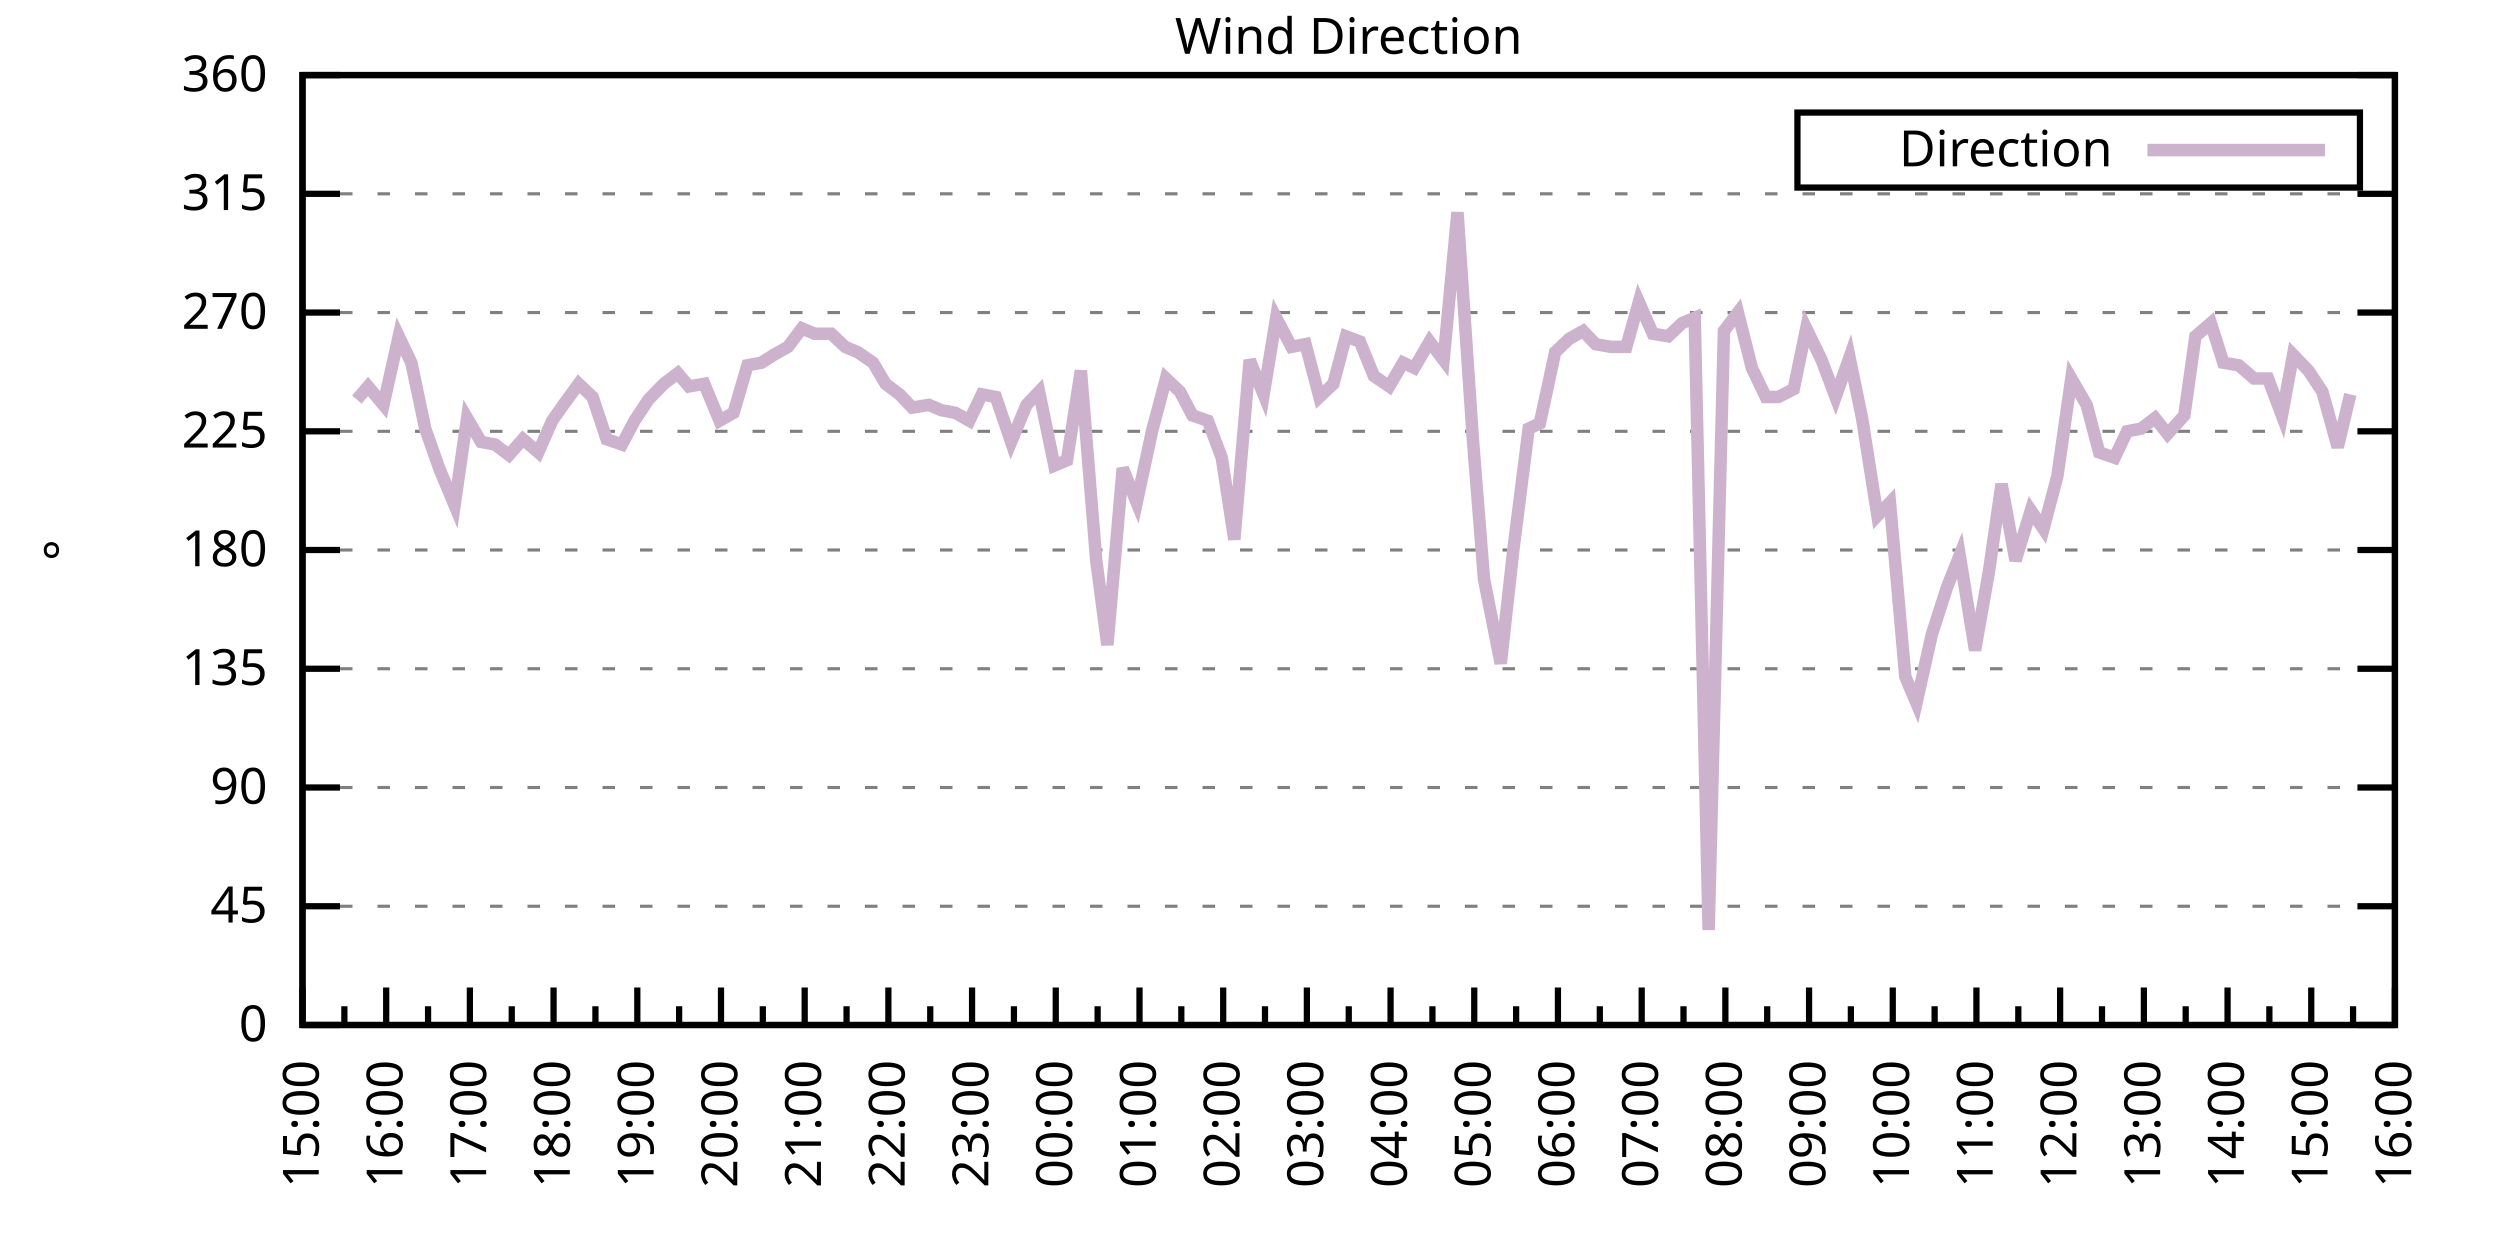
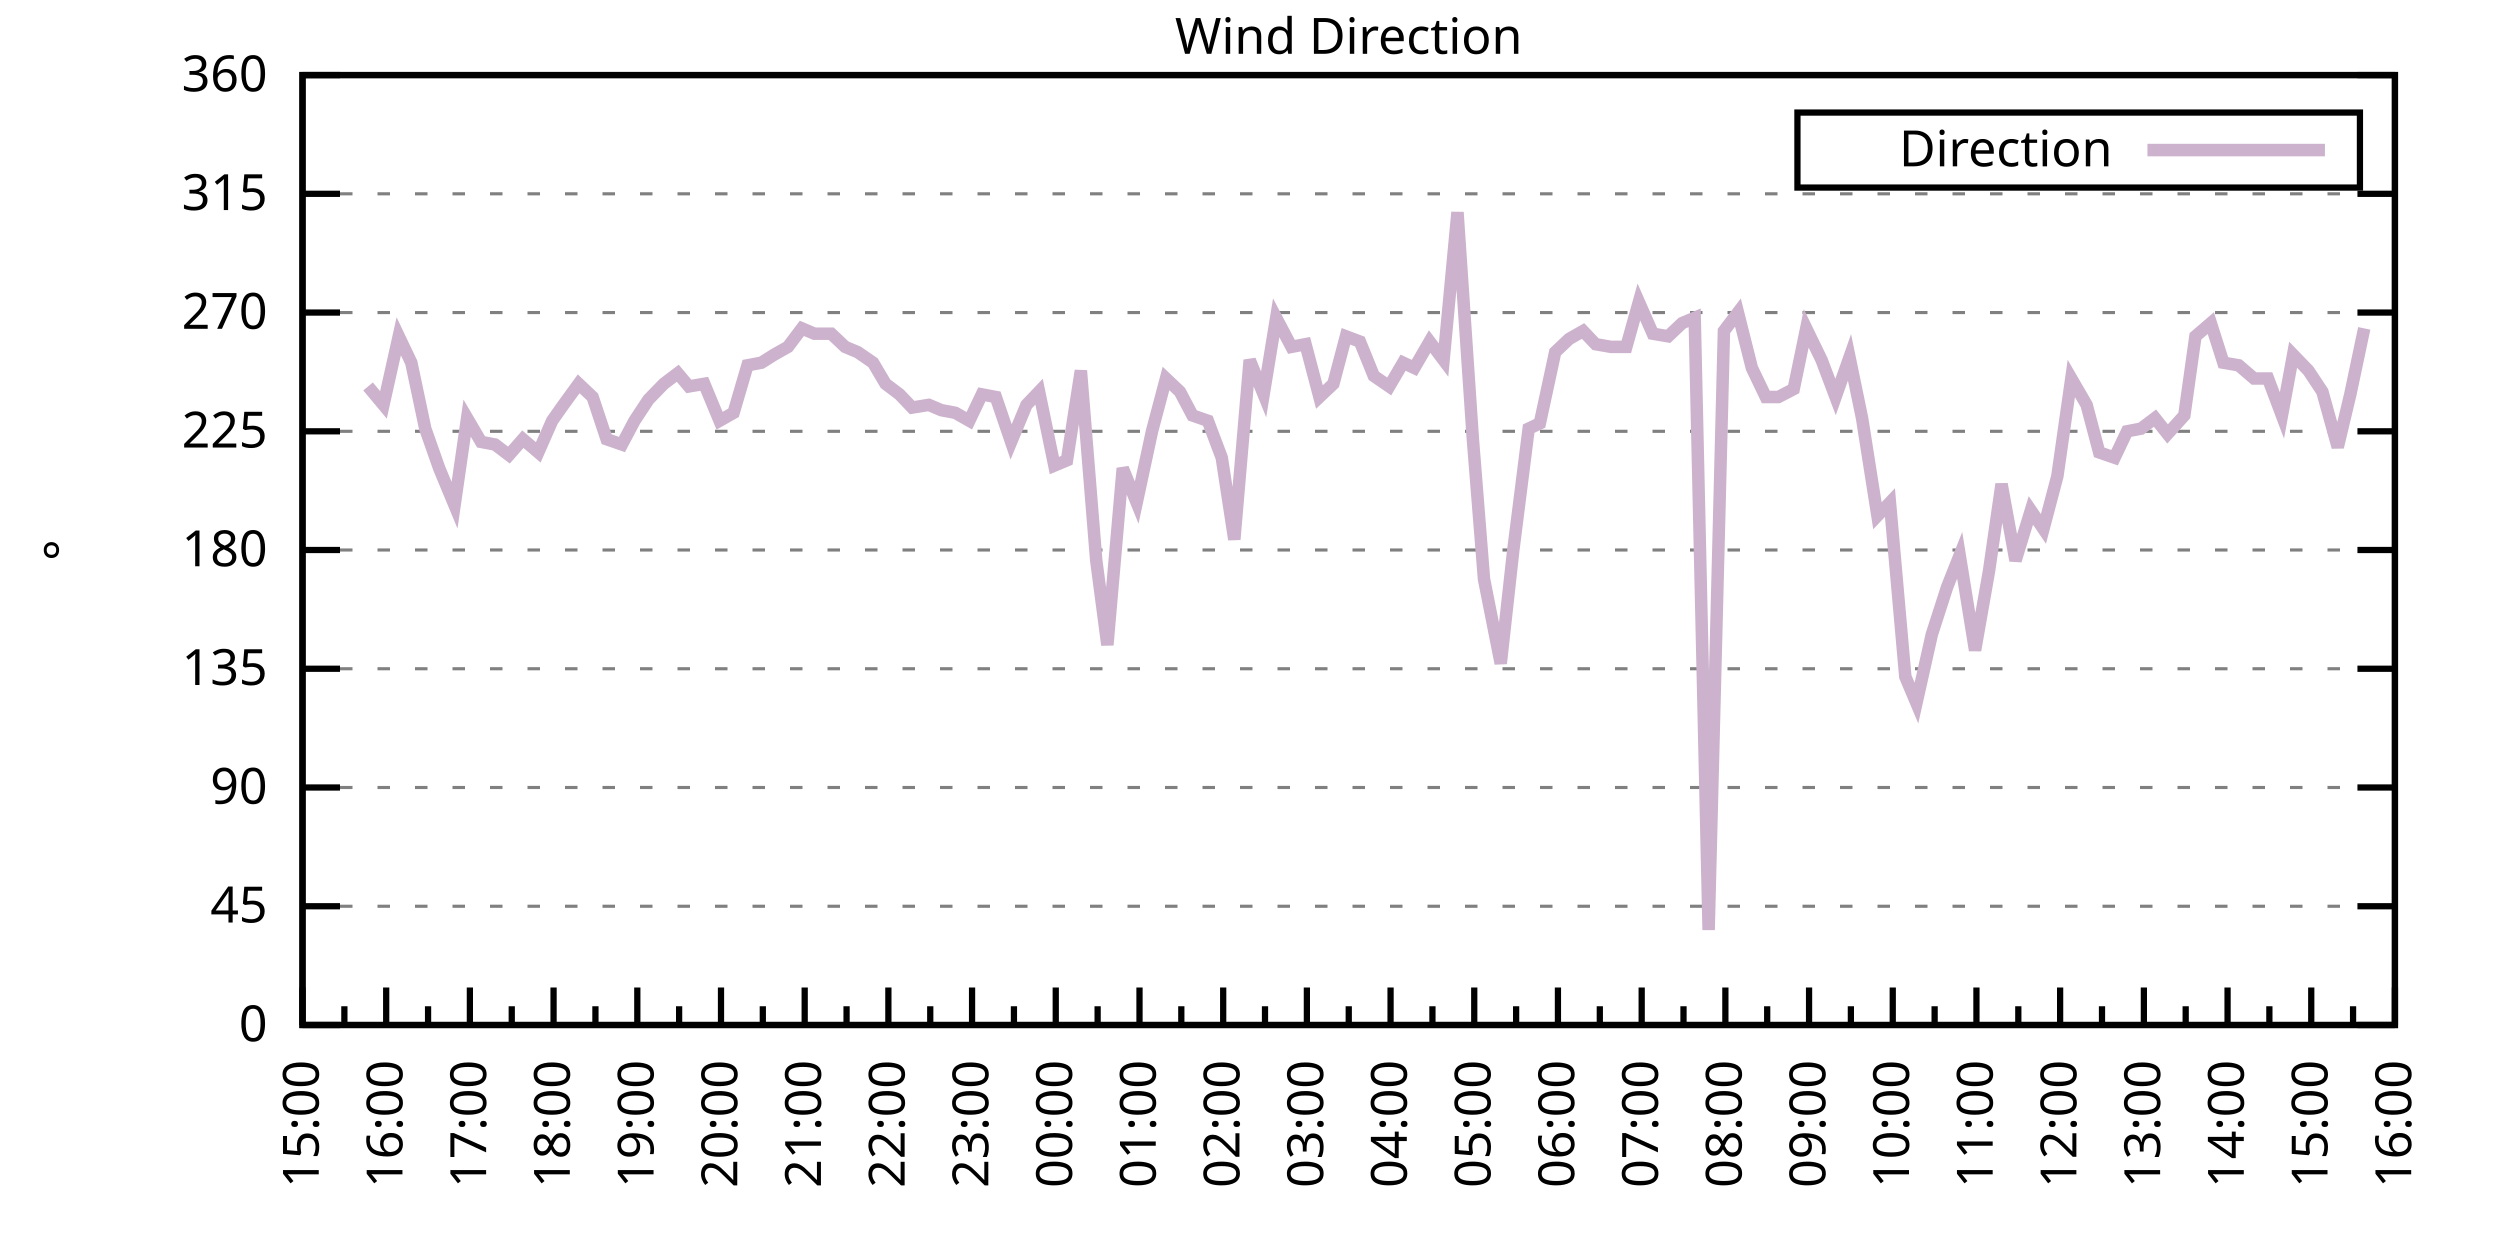
<svg xmlns="http://www.w3.org/2000/svg" xmlns:xlink="http://www.w3.org/1999/xlink" width="400" height="200" viewBox="0 0 400 200">
  <g id="gnuplot_canvas">
    <rect x="0" y="0" width="400" height="200" fill="none" />
    <defs>
      <circle id="gpDot" r="0.5" stroke-width="0.5" stroke="currentColor" />
      <path id="gpPt0" stroke-width="0.333" stroke="currentColor" d="M-1,0 h2 M0,-1 v2" />
      <path id="gpPt1" stroke-width="0.333" stroke="currentColor" d="M-1,-1 L1,1 M1,-1 L-1,1" />
      <path id="gpPt2" stroke-width="0.333" stroke="currentColor" d="M-1,0 L1,0 M0,-1 L0,1 M-1,-1 L1,1 M-1,1 L1,-1" />
      <rect id="gpPt3" stroke-width="0.333" stroke="currentColor" x="-1" y="-1" width="2" height="2" />
      <rect id="gpPt4" stroke-width="0.333" stroke="currentColor" fill="currentColor" x="-1" y="-1" width="2" height="2" />
      <circle id="gpPt5" stroke-width="0.333" stroke="currentColor" cx="0" cy="0" r="1" />
      <use xlink:href="#gpPt5" id="gpPt6" fill="currentColor" stroke="none" />
      <path id="gpPt7" stroke-width="0.333" stroke="currentColor" d="M0,-1.33 L-1.33,0.67 L1.33,0.67 z" />
      <use xlink:href="#gpPt7" id="gpPt8" fill="currentColor" stroke="none" />
      <use xlink:href="#gpPt7" id="gpPt9" stroke="currentColor" transform="rotate(180)" />
      <use xlink:href="#gpPt9" id="gpPt10" fill="currentColor" stroke="none" />
      <use xlink:href="#gpPt3" id="gpPt11" stroke="currentColor" transform="rotate(45)" />
      <use xlink:href="#gpPt11" id="gpPt12" fill="currentColor" stroke="none" />
      <path id="gpPt13" stroke-width="0.333" stroke="currentColor" d="M0,1.330 L1.265,0.411 L0.782,-1.067 L-0.782,-1.076 L-1.265,0.411 z" />
      <use xlink:href="#gpPt13" id="gpPt14" fill="currentColor" stroke="none" />
      <filter id="textbox" filterUnits="objectBoundingBox" x="0" y="0" height="1" width="1">
        <feFlood flood-color="white" flood-opacity="1" result="bgnd" />
        <feComposite in="SourceGraphic" in2="bgnd" operator="atop" />
      </filter>
      <filter id="greybox" filterUnits="objectBoundingBox" x="0" y="0" height="1" width="1">
        <feFlood flood-color="lightgrey" flood-opacity="1" result="grey" />
        <feComposite in="SourceGraphic" in2="grey" operator="atop" />
      </filter>
    </defs>
    <g fill="none" color="white" stroke="currentColor" stroke-width="1.00" stroke-linecap="butt" stroke-linejoin="miter">
</g>
    <g fill="none" color="black" stroke="currentColor" stroke-width="1.00" stroke-linecap="butt" stroke-linejoin="miter">
      <g stroke="none" shape-rendering="crispEdges">
        <polygon fill="rgb(255, 255, 255)" points="48.40,164.00 383.18,164.00 383.18,12.02 48.40,12.02 " />
      </g>
    </g>
    <g fill="none" color="black" stroke="currentColor" stroke-width="1.00" stroke-linecap="butt" stroke-linejoin="miter">
</g>
    <g fill="none" color="black" stroke="black" stroke-width="0.50" stroke-linecap="butt" stroke-linejoin="miter">
</g>
    <g fill="none" color="gray" stroke="currentColor" stroke-width="0.50" stroke-linecap="butt" stroke-linejoin="miter">
      <path stroke="gray" stroke-dasharray="2,4" class="gridline" d="M48.40,164.00 L383.19,164.00  " />
    </g>
    <g fill="none" color="gray" stroke="gray" stroke-width="1.00" stroke-linecap="butt" stroke-linejoin="miter">
</g>
    <g fill="none" color="black" stroke="currentColor" stroke-width="1.00" stroke-linecap="butt" stroke-linejoin="miter">
      <path stroke="black" d="M48.40,164.00 L54.40,164.00 M383.19,164.00 L377.19,164.00  " />
      <g transform="translate(42.80,166.60)" stroke="none" fill="black" font-family="Sans" font-size="8.00" text-anchor="end">
        <text>
          <tspan font-family="Sans"> 0</tspan>
        </text>
      </g>
    </g>
    <g fill="none" color="black" stroke="currentColor" stroke-width="1.00" stroke-linecap="butt" stroke-linejoin="miter">
</g>
    <g fill="none" color="black" stroke="black" stroke-width="0.50" stroke-linecap="butt" stroke-linejoin="miter">
</g>
    <g fill="none" color="gray" stroke="currentColor" stroke-width="0.50" stroke-linecap="butt" stroke-linejoin="miter">
      <path stroke="gray" stroke-dasharray="2,4" class="gridline" d="M48.40,145.00 L383.19,145.00  " />
    </g>
    <g fill="none" color="gray" stroke="gray" stroke-width="1.00" stroke-linecap="butt" stroke-linejoin="miter">
</g>
    <g fill="none" color="black" stroke="currentColor" stroke-width="1.00" stroke-linecap="butt" stroke-linejoin="miter">
      <path stroke="black" d="M48.40,145.00 L54.40,145.00 M383.19,145.00 L377.19,145.00  " />
      <g transform="translate(42.80,147.60)" stroke="none" fill="black" font-family="Sans" font-size="8.00" text-anchor="end">
        <text>
          <tspan font-family="Sans"> 45</tspan>
        </text>
      </g>
    </g>
    <g fill="none" color="black" stroke="currentColor" stroke-width="1.00" stroke-linecap="butt" stroke-linejoin="miter">
</g>
    <g fill="none" color="black" stroke="black" stroke-width="0.50" stroke-linecap="butt" stroke-linejoin="miter">
</g>
    <g fill="none" color="gray" stroke="currentColor" stroke-width="0.50" stroke-linecap="butt" stroke-linejoin="miter">
      <path stroke="gray" stroke-dasharray="2,4" class="gridline" d="M48.40,126.00 L383.19,126.00  " />
    </g>
    <g fill="none" color="gray" stroke="gray" stroke-width="1.00" stroke-linecap="butt" stroke-linejoin="miter">
</g>
    <g fill="none" color="black" stroke="currentColor" stroke-width="1.00" stroke-linecap="butt" stroke-linejoin="miter">
      <path stroke="black" d="M48.40,126.00 L54.40,126.00 M383.19,126.00 L377.19,126.00  " />
      <g transform="translate(42.80,128.60)" stroke="none" fill="black" font-family="Sans" font-size="8.00" text-anchor="end">
        <text>
          <tspan font-family="Sans"> 90</tspan>
        </text>
      </g>
    </g>
    <g fill="none" color="black" stroke="currentColor" stroke-width="1.00" stroke-linecap="butt" stroke-linejoin="miter">
</g>
    <g fill="none" color="black" stroke="black" stroke-width="0.50" stroke-linecap="butt" stroke-linejoin="miter">
</g>
    <g fill="none" color="gray" stroke="currentColor" stroke-width="0.50" stroke-linecap="butt" stroke-linejoin="miter">
      <path stroke="gray" stroke-dasharray="2,4" class="gridline" d="M48.40,107.00 L383.19,107.00  " />
    </g>
    <g fill="none" color="gray" stroke="gray" stroke-width="1.00" stroke-linecap="butt" stroke-linejoin="miter">
</g>
    <g fill="none" color="black" stroke="currentColor" stroke-width="1.00" stroke-linecap="butt" stroke-linejoin="miter">
      <path stroke="black" d="M48.40,107.00 L54.40,107.00 M383.19,107.00 L377.19,107.00  " />
      <g transform="translate(42.80,109.60)" stroke="none" fill="black" font-family="Sans" font-size="8.00" text-anchor="end">
        <text>
          <tspan font-family="Sans"> 135</tspan>
        </text>
      </g>
    </g>
    <g fill="none" color="black" stroke="currentColor" stroke-width="1.00" stroke-linecap="butt" stroke-linejoin="miter">
</g>
    <g fill="none" color="black" stroke="black" stroke-width="0.50" stroke-linecap="butt" stroke-linejoin="miter">
</g>
    <g fill="none" color="gray" stroke="currentColor" stroke-width="0.50" stroke-linecap="butt" stroke-linejoin="miter">
      <path stroke="gray" stroke-dasharray="2,4" class="gridline" d="M48.40,88.00 L383.19,88.00  " />
    </g>
    <g fill="none" color="gray" stroke="gray" stroke-width="1.00" stroke-linecap="butt" stroke-linejoin="miter">
</g>
    <g fill="none" color="black" stroke="currentColor" stroke-width="1.00" stroke-linecap="butt" stroke-linejoin="miter">
      <path stroke="black" d="M48.40,88.00 L54.40,88.00 M383.19,88.00 L377.19,88.00  " />
      <g transform="translate(42.80,90.60)" stroke="none" fill="black" font-family="Sans" font-size="8.00" text-anchor="end">
        <text>
          <tspan font-family="Sans"> 180</tspan>
        </text>
      </g>
    </g>
    <g fill="none" color="black" stroke="currentColor" stroke-width="1.00" stroke-linecap="butt" stroke-linejoin="miter">
</g>
    <g fill="none" color="black" stroke="black" stroke-width="0.50" stroke-linecap="butt" stroke-linejoin="miter">
</g>
    <g fill="none" color="gray" stroke="currentColor" stroke-width="0.50" stroke-linecap="butt" stroke-linejoin="miter">
      <path stroke="gray" stroke-dasharray="2,4" class="gridline" d="M48.40,69.01 L383.19,69.01  " />
    </g>
    <g fill="none" color="gray" stroke="gray" stroke-width="1.00" stroke-linecap="butt" stroke-linejoin="miter">
</g>
    <g fill="none" color="black" stroke="currentColor" stroke-width="1.00" stroke-linecap="butt" stroke-linejoin="miter">
      <path stroke="black" d="M48.40,69.01 L54.40,69.01 M383.19,69.01 L377.19,69.01  " />
      <g transform="translate(42.80,71.61)" stroke="none" fill="black" font-family="Sans" font-size="8.00" text-anchor="end">
        <text>
          <tspan font-family="Sans"> 225</tspan>
        </text>
      </g>
    </g>
    <g fill="none" color="black" stroke="currentColor" stroke-width="1.00" stroke-linecap="butt" stroke-linejoin="miter">
</g>
    <g fill="none" color="black" stroke="black" stroke-width="0.50" stroke-linecap="butt" stroke-linejoin="miter">
</g>
    <g fill="none" color="gray" stroke="currentColor" stroke-width="0.50" stroke-linecap="butt" stroke-linejoin="miter">
      <path stroke="gray" stroke-dasharray="2,4" class="gridline" d="M48.40,50.01 L383.19,50.01  " />
    </g>
    <g fill="none" color="gray" stroke="gray" stroke-width="1.00" stroke-linecap="butt" stroke-linejoin="miter">
</g>
    <g fill="none" color="black" stroke="currentColor" stroke-width="1.00" stroke-linecap="butt" stroke-linejoin="miter">
      <path stroke="black" d="M48.40,50.01 L54.40,50.01 M383.19,50.01 L377.19,50.01  " />
      <g transform="translate(42.80,52.61)" stroke="none" fill="black" font-family="Sans" font-size="8.00" text-anchor="end">
        <text>
          <tspan font-family="Sans"> 270</tspan>
        </text>
      </g>
    </g>
    <g fill="none" color="black" stroke="currentColor" stroke-width="1.00" stroke-linecap="butt" stroke-linejoin="miter">
</g>
    <g fill="none" color="black" stroke="black" stroke-width="0.50" stroke-linecap="butt" stroke-linejoin="miter">
</g>
    <g fill="none" color="gray" stroke="currentColor" stroke-width="0.50" stroke-linecap="butt" stroke-linejoin="miter">
      <path stroke="gray" stroke-dasharray="2,4" class="gridline" d="M48.40,31.01 L383.19,31.01  " />
    </g>
    <g fill="none" color="gray" stroke="gray" stroke-width="1.00" stroke-linecap="butt" stroke-linejoin="miter">
</g>
    <g fill="none" color="black" stroke="currentColor" stroke-width="1.00" stroke-linecap="butt" stroke-linejoin="miter">
      <path stroke="black" d="M48.40,31.01 L54.40,31.01 M383.19,31.01 L377.19,31.01  " />
      <g transform="translate(42.80,33.61)" stroke="none" fill="black" font-family="Sans" font-size="8.00" text-anchor="end">
        <text>
          <tspan font-family="Sans"> 315</tspan>
        </text>
      </g>
    </g>
    <g fill="none" color="black" stroke="currentColor" stroke-width="1.00" stroke-linecap="butt" stroke-linejoin="miter">
</g>
    <g fill="none" color="black" stroke="black" stroke-width="0.50" stroke-linecap="butt" stroke-linejoin="miter">
</g>
    <g fill="none" color="gray" stroke="currentColor" stroke-width="0.50" stroke-linecap="butt" stroke-linejoin="miter">
      <path stroke="gray" stroke-dasharray="2,4" class="gridline" d="M48.40,12.01 L383.19,12.01  " />
    </g>
    <g fill="none" color="gray" stroke="gray" stroke-width="1.00" stroke-linecap="butt" stroke-linejoin="miter">
</g>
    <g fill="none" color="black" stroke="currentColor" stroke-width="1.00" stroke-linecap="butt" stroke-linejoin="miter">
      <path stroke="black" d="M48.40,12.01 L54.40,12.01 M383.19,12.01 L377.19,12.01  " />
      <g transform="translate(42.80,14.61)" stroke="none" fill="black" font-family="Sans" font-size="8.00" text-anchor="end">
        <text>
          <tspan font-family="Sans"> 360</tspan>
        </text>
      </g>
    </g>
    <g fill="none" color="black" stroke="currentColor" stroke-width="1.00" stroke-linecap="butt" stroke-linejoin="miter">
      <path stroke="black" d="M48.40,164.00 L48.40,158.00  " />
      <g transform="translate(51.00,169.60) rotate(270)" stroke="none" fill="black" font-family="Sans" font-size="8.00" text-anchor="end">
        <text>
          <tspan font-family="Sans">15:00</tspan>
        </text>
      </g>
    </g>
    <g fill="none" color="black" stroke="currentColor" stroke-width="1.00" stroke-linecap="butt" stroke-linejoin="miter">
      <path stroke="black" d="M55.10,164.00 L55.10,161.00 M61.79,164.00 L61.79,158.00  " />
      <g transform="translate(64.39,169.60) rotate(270)" stroke="none" fill="black" font-family="Sans" font-size="8.00" text-anchor="end">
        <text>
          <tspan font-family="Sans">16:00</tspan>
        </text>
      </g>
    </g>
    <g fill="none" color="black" stroke="currentColor" stroke-width="1.00" stroke-linecap="butt" stroke-linejoin="miter">
      <path stroke="black" d="M68.49,164.00 L68.49,161.00 M75.18,164.00 L75.18,158.00  " />
      <g transform="translate(77.78,169.60) rotate(270)" stroke="none" fill="black" font-family="Sans" font-size="8.00" text-anchor="end">
        <text>
          <tspan font-family="Sans">17:00</tspan>
        </text>
      </g>
    </g>
    <g fill="none" color="black" stroke="currentColor" stroke-width="1.00" stroke-linecap="butt" stroke-linejoin="miter">
      <path stroke="black" d="M81.88,164.00 L81.88,161.00 M88.57,164.00 L88.57,158.00  " />
      <g transform="translate(91.17,169.60) rotate(270)" stroke="none" fill="black" font-family="Sans" font-size="8.00" text-anchor="end">
        <text>
          <tspan font-family="Sans">18:00</tspan>
        </text>
      </g>
    </g>
    <g fill="none" color="black" stroke="currentColor" stroke-width="1.00" stroke-linecap="butt" stroke-linejoin="miter">
      <path stroke="black" d="M95.27,164.00 L95.27,161.00 M101.97,164.00 L101.97,158.00  " />
      <g transform="translate(104.57,169.60) rotate(270)" stroke="none" fill="black" font-family="Sans" font-size="8.00" text-anchor="end">
        <text>
          <tspan font-family="Sans">19:00</tspan>
        </text>
      </g>
    </g>
    <g fill="none" color="black" stroke="currentColor" stroke-width="1.00" stroke-linecap="butt" stroke-linejoin="miter">
      <path stroke="black" d="M108.66,164.00 L108.66,161.00 M115.36,164.00 L115.36,158.00  " />
      <g transform="translate(117.96,169.60) rotate(270)" stroke="none" fill="black" font-family="Sans" font-size="8.00" text-anchor="end">
        <text>
          <tspan font-family="Sans">20:00</tspan>
        </text>
      </g>
    </g>
    <g fill="none" color="black" stroke="currentColor" stroke-width="1.00" stroke-linecap="butt" stroke-linejoin="miter">
      <path stroke="black" d="M122.05,164.00 L122.05,161.00 M128.75,164.00 L128.75,158.00  " />
      <g transform="translate(131.35,169.60) rotate(270)" stroke="none" fill="black" font-family="Sans" font-size="8.00" text-anchor="end">
        <text>
          <tspan font-family="Sans">21:00</tspan>
        </text>
      </g>
    </g>
    <g fill="none" color="black" stroke="currentColor" stroke-width="1.00" stroke-linecap="butt" stroke-linejoin="miter">
      <path stroke="black" d="M135.45,164.00 L135.45,161.00 M142.14,164.00 L142.14,158.00  " />
      <g transform="translate(144.74,169.60) rotate(270)" stroke="none" fill="black" font-family="Sans" font-size="8.00" text-anchor="end">
        <text>
          <tspan font-family="Sans">22:00</tspan>
        </text>
      </g>
    </g>
    <g fill="none" color="black" stroke="currentColor" stroke-width="1.00" stroke-linecap="butt" stroke-linejoin="miter">
      <path stroke="black" d="M148.84,164.00 L148.84,161.00 M155.53,164.00 L155.53,158.00  " />
      <g transform="translate(158.13,169.60) rotate(270)" stroke="none" fill="black" font-family="Sans" font-size="8.00" text-anchor="end">
        <text>
          <tspan font-family="Sans">23:00</tspan>
        </text>
      </g>
    </g>
    <g fill="none" color="black" stroke="currentColor" stroke-width="1.00" stroke-linecap="butt" stroke-linejoin="miter">
      <path stroke="black" d="M162.23,164.00 L162.23,161.00 M168.92,164.00 L168.92,158.00  " />
      <g transform="translate(171.52,169.60) rotate(270)" stroke="none" fill="black" font-family="Sans" font-size="8.00" text-anchor="end">
        <text>
          <tspan font-family="Sans">00:00</tspan>
        </text>
      </g>
    </g>
    <g fill="none" color="black" stroke="currentColor" stroke-width="1.00" stroke-linecap="butt" stroke-linejoin="miter">
      <path stroke="black" d="M175.62,164.00 L175.62,161.00 M182.32,164.00 L182.32,158.00  " />
      <g transform="translate(184.92,169.60) rotate(270)" stroke="none" fill="black" font-family="Sans" font-size="8.00" text-anchor="end">
        <text>
          <tspan font-family="Sans">01:00</tspan>
        </text>
      </g>
    </g>
    <g fill="none" color="black" stroke="currentColor" stroke-width="1.00" stroke-linecap="butt" stroke-linejoin="miter">
      <path stroke="black" d="M189.01,164.00 L189.01,161.00 M195.71,164.00 L195.71,158.00  " />
      <g transform="translate(198.31,169.60) rotate(270)" stroke="none" fill="black" font-family="Sans" font-size="8.00" text-anchor="end">
        <text>
          <tspan font-family="Sans">02:00</tspan>
        </text>
      </g>
    </g>
    <g fill="none" color="black" stroke="currentColor" stroke-width="1.00" stroke-linecap="butt" stroke-linejoin="miter">
      <path stroke="black" d="M202.40,164.00 L202.40,161.00 M209.10,164.00 L209.10,158.00  " />
      <g transform="translate(211.70,169.60) rotate(270)" stroke="none" fill="black" font-family="Sans" font-size="8.00" text-anchor="end">
        <text>
          <tspan font-family="Sans">03:00</tspan>
        </text>
      </g>
    </g>
    <g fill="none" color="black" stroke="currentColor" stroke-width="1.00" stroke-linecap="butt" stroke-linejoin="miter">
      <path stroke="black" d="M215.80,164.00 L215.80,161.00 M222.49,164.00 L222.49,158.00  " />
      <g transform="translate(225.09,169.60) rotate(270)" stroke="none" fill="black" font-family="Sans" font-size="8.00" text-anchor="end">
        <text>
          <tspan font-family="Sans">04:00</tspan>
        </text>
      </g>
    </g>
    <g fill="none" color="black" stroke="currentColor" stroke-width="1.00" stroke-linecap="butt" stroke-linejoin="miter">
      <path stroke="black" d="M229.19,164.00 L229.19,161.00 M235.88,164.00 L235.88,158.00  " />
      <g transform="translate(238.48,169.60) rotate(270)" stroke="none" fill="black" font-family="Sans" font-size="8.00" text-anchor="end">
        <text>
          <tspan font-family="Sans">05:00</tspan>
        </text>
      </g>
    </g>
    <g fill="none" color="black" stroke="currentColor" stroke-width="1.00" stroke-linecap="butt" stroke-linejoin="miter">
      <path stroke="black" d="M242.58,164.00 L242.58,161.00 M249.27,164.00 L249.27,158.00  " />
      <g transform="translate(251.87,169.60) rotate(270)" stroke="none" fill="black" font-family="Sans" font-size="8.00" text-anchor="end">
        <text>
          <tspan font-family="Sans">06:00</tspan>
        </text>
      </g>
    </g>
    <g fill="none" color="black" stroke="currentColor" stroke-width="1.00" stroke-linecap="butt" stroke-linejoin="miter">
      <path stroke="black" d="M255.97,164.00 L255.97,161.00 M262.67,164.00 L262.67,158.00  " />
      <g transform="translate(265.27,169.60) rotate(270)" stroke="none" fill="black" font-family="Sans" font-size="8.00" text-anchor="end">
        <text>
          <tspan font-family="Sans">07:00</tspan>
        </text>
      </g>
    </g>
    <g fill="none" color="black" stroke="currentColor" stroke-width="1.00" stroke-linecap="butt" stroke-linejoin="miter">
      <path stroke="black" d="M269.36,164.00 L269.36,161.00 M276.06,164.00 L276.06,158.00  " />
      <g transform="translate(278.66,169.60) rotate(270)" stroke="none" fill="black" font-family="Sans" font-size="8.00" text-anchor="end">
        <text>
          <tspan font-family="Sans">08:00</tspan>
        </text>
      </g>
    </g>
    <g fill="none" color="black" stroke="currentColor" stroke-width="1.00" stroke-linecap="butt" stroke-linejoin="miter">
      <path stroke="black" d="M282.75,164.00 L282.75,161.00 M289.45,164.00 L289.45,158.00  " />
      <g transform="translate(292.05,169.60) rotate(270)" stroke="none" fill="black" font-family="Sans" font-size="8.00" text-anchor="end">
        <text>
          <tspan font-family="Sans">09:00</tspan>
        </text>
      </g>
    </g>
    <g fill="none" color="black" stroke="currentColor" stroke-width="1.00" stroke-linecap="butt" stroke-linejoin="miter">
      <path stroke="black" d="M296.14,164.00 L296.14,161.00 M302.84,164.00 L302.84,158.00  " />
      <g transform="translate(305.44,169.60) rotate(270)" stroke="none" fill="black" font-family="Sans" font-size="8.00" text-anchor="end">
        <text>
          <tspan font-family="Sans">10:00</tspan>
        </text>
      </g>
    </g>
    <g fill="none" color="black" stroke="currentColor" stroke-width="1.00" stroke-linecap="butt" stroke-linejoin="miter">
      <path stroke="black" d="M309.54,164.00 L309.54,161.00 M316.23,164.00 L316.23,158.00  " />
      <g transform="translate(318.83,169.60) rotate(270)" stroke="none" fill="black" font-family="Sans" font-size="8.00" text-anchor="end">
        <text>
          <tspan font-family="Sans">11:00</tspan>
        </text>
      </g>
    </g>
    <g fill="none" color="black" stroke="currentColor" stroke-width="1.00" stroke-linecap="butt" stroke-linejoin="miter">
      <path stroke="black" d="M322.93,164.00 L322.93,161.00 M329.62,164.00 L329.62,158.00  " />
      <g transform="translate(332.22,169.60) rotate(270)" stroke="none" fill="black" font-family="Sans" font-size="8.00" text-anchor="end">
        <text>
          <tspan font-family="Sans">12:00</tspan>
        </text>
      </g>
    </g>
    <g fill="none" color="black" stroke="currentColor" stroke-width="1.00" stroke-linecap="butt" stroke-linejoin="miter">
      <path stroke="black" d="M336.32,164.00 L336.32,161.00 M343.02,164.00 L343.02,158.00  " />
      <g transform="translate(345.62,169.60) rotate(270)" stroke="none" fill="black" font-family="Sans" font-size="8.00" text-anchor="end">
        <text>
          <tspan font-family="Sans">13:00</tspan>
        </text>
      </g>
    </g>
    <g fill="none" color="black" stroke="currentColor" stroke-width="1.00" stroke-linecap="butt" stroke-linejoin="miter">
      <path stroke="black" d="M349.71,164.00 L349.71,161.00 M356.41,164.00 L356.41,158.00  " />
      <g transform="translate(359.01,169.60) rotate(270)" stroke="none" fill="black" font-family="Sans" font-size="8.00" text-anchor="end">
        <text>
          <tspan font-family="Sans">14:00</tspan>
        </text>
      </g>
    </g>
    <g fill="none" color="black" stroke="currentColor" stroke-width="1.00" stroke-linecap="butt" stroke-linejoin="miter">
      <path stroke="black" d="M363.10,164.00 L363.10,161.00 M369.80,164.00 L369.80,158.00  " />
      <g transform="translate(372.40,169.60) rotate(270)" stroke="none" fill="black" font-family="Sans" font-size="8.00" text-anchor="end">
        <text>
          <tspan font-family="Sans">15:00</tspan>
        </text>
      </g>
    </g>
    <g fill="none" color="black" stroke="currentColor" stroke-width="1.00" stroke-linecap="butt" stroke-linejoin="miter">
      <path stroke="black" d="M376.49,164.00 L376.49,161.00 M383.19,164.00 L383.19,158.00  " />
      <g transform="translate(385.79,169.60) rotate(270)" stroke="none" fill="black" font-family="Sans" font-size="8.00" text-anchor="end">
        <text>
          <tspan font-family="Sans">16:00</tspan>
        </text>
      </g>
    </g>
    <g fill="none" color="black" stroke="currentColor" stroke-width="1.00" stroke-linecap="butt" stroke-linejoin="miter">
</g>
    <g fill="none" color="black" stroke="currentColor" stroke-width="1.00" stroke-linecap="butt" stroke-linejoin="miter">
      <path stroke="black" d="M48.40,12.01 L48.40,164.00 L383.19,164.00 L383.19,12.01 L48.40,12.01 Z  " />
    </g>
    <g fill="none" color="black" stroke="currentColor" stroke-width="1.00" stroke-linecap="butt" stroke-linejoin="miter">
      <g transform="translate(12.80,88.01) rotate(270)" stroke="none" fill="black" font-family="Sans" font-size="8.00" text-anchor="middle">
        <text>
          <tspan font-family="Sans">°</tspan>
        </text>
      </g>
    </g>
    <g fill="none" color="black" stroke="currentColor" stroke-width="1.00" stroke-linecap="butt" stroke-linejoin="miter">
</g>
    <g fill="none" color="black" stroke="currentColor" stroke-width="1.00" stroke-linecap="butt" stroke-linejoin="miter">
      <path stroke="black" d="M287.59,30.01 L287.59,18.01 L377.59,18.01 L377.59,30.01 L287.59,30.01 Z  " />
    </g>
    <g id="Wind_direction_plot_1">
      <g fill="none" color="white" stroke="black" stroke-width="2.00" stroke-linecap="butt" stroke-linejoin="miter">
</g>
      <g fill="none" color="black" stroke="currentColor" stroke-width="2.00" stroke-linecap="butt" stroke-linejoin="miter">
        <g transform="translate(337.99,26.61)" stroke="none" fill="black" font-family="Sans" font-size="8.00" text-anchor="end">
          <text>
            <tspan font-family="Sans">Direction</tspan>
          </text>
        </g>
      </g>
      <g fill="none" color="black" stroke="currentColor" stroke-width="2.00" stroke-linecap="butt" stroke-linejoin="miter">
-         <path stroke="rgb(204, 178, 204)" d="M343.59,24.01 L371.99,24.01 M57.10,63.94 L58.89,61.83 L61.35,64.78 L63.80,53.81 L65.81,58.03 L68.04,68.58   L70.27,74.92 L72.73,80.83 L74.74,66.90 L76.97,70.70 L79.20,71.12 L81.43,72.81 L83.66,70.27 L86.12,72.38   L88.35,67.32 L90.14,64.78 L92.59,61.41 L94.82,63.52 L97.06,70.27 L99.51,71.12 L101.52,67.32 L103.75,63.94   L106.21,61.41 L108.44,59.72 L110.22,61.83 L112.68,61.41 L115.13,67.32 L117.37,66.05 L119.60,58.45 L121.83,58.03   L123.84,56.76 L126.07,55.50 L128.30,52.54 L130.31,53.39 L132.99,53.39 L135.22,55.50 L137.23,56.34 L139.69,58.03   L141.69,61.41 L143.93,63.10 L145.94,65.21 L148.61,64.78 L150.62,65.63 L152.85,66.05 L155.09,67.32 L157.10,63.10   L159.33,63.52 L161.78,70.70 L164.24,64.78 L166.25,62.67 L168.70,74.49 L170.71,73.65 L172.94,59.30 L175.40,89.69   L177.18,103.20 L179.64,74.92 L181.87,80.41 L184.32,69.01 L186.56,60.56 L188.79,62.67 L190.80,66.47 L193.25,67.32   L195.48,73.23 L197.49,86.32 L199.95,57.61 L202.18,63.10 L204.19,50.85 L206.64,55.50 L208.88,55.07 L211.11,63.52   L213.34,61.41 L215.35,53.81 L217.58,54.65 L219.81,60.14 L222.27,61.83 L224.50,58.03 L226.29,58.87 L228.74,54.65   L230.97,57.61 L233.20,33.96 L235.66,70.27 L237.44,92.65 L240.12,106.16 L242.13,88.00 L244.59,68.58 L246.37,67.74   L248.83,56.34 L251.06,54.23 L253.29,52.96 L255.30,55.07 L257.76,55.50 L260.21,55.50 L262.22,48.32 L264.45,53.39   L266.91,53.81 L269.14,51.70 L271.15,50.85 L273.38,148.80 L275.83,52.96 L278.07,50.01 L280.30,58.87 L282.53,63.52   L284.54,63.52 L286.99,62.25 L289.00,52.54 L291.46,57.61 L293.69,63.52 L295.92,57.18 L297.93,66.90 L300.39,82.52   L302.39,80.41 L304.85,108.27 L306.63,112.49 L309.09,101.52 L311.54,93.92 L313.55,88.85 L316.01,104.05 L318.24,91.38   L320.25,77.45 L322.48,89.69 L324.94,81.67 L326.95,84.63 L329.18,76.18 L331.41,60.56 L333.86,64.78 L335.87,72.38   L338.33,73.23 L340.34,69.01 L342.57,68.58 L344.80,66.90 L346.81,69.43 L349.49,66.47 L351.27,53.81 L353.73,51.70   L355.74,58.03 L358.19,58.45 L360.65,60.56 L362.88,60.56 L365.11,66.47 L366.90,56.76 L369.35,59.30 L371.58,62.67   L374.04,71.54 L376.05,63.10  " />
+         <path stroke="rgb(204, 178, 204)" d="M343.59,24.01 L371.99,24.01 M58.89,61.83 L61.35,64.78 L63.80,53.81 L65.81,58.03 L68.04,68.58 L70.27,74.92   L72.73,80.83 L74.74,66.90 L76.97,70.70 L79.20,71.12 L81.43,72.81 L83.66,70.27 L86.12,72.38 L88.35,67.32   L90.14,64.78 L92.59,61.41 L94.82,63.52 L97.06,70.27 L99.51,71.12 L101.52,67.32 L103.75,63.94 L106.21,61.41   L108.44,59.72 L110.22,61.83 L112.68,61.41 L115.13,67.32 L117.37,66.05 L119.60,58.45 L121.83,58.03 L123.84,56.76   L126.07,55.50 L128.30,52.54 L130.31,53.39 L132.99,53.39 L135.22,55.50 L137.23,56.34 L139.69,58.03 L141.69,61.41   L143.93,63.10 L145.94,65.21 L148.61,64.78 L150.62,65.63 L152.85,66.05 L155.09,67.32 L157.10,63.10 L159.33,63.52   L161.78,70.70 L164.24,64.78 L166.25,62.67 L168.70,74.49 L170.71,73.65 L172.94,59.30 L175.40,89.69 L177.18,103.20   L179.64,74.92 L181.87,80.41 L184.32,69.01 L186.56,60.56 L188.79,62.67 L190.80,66.47 L193.25,67.32 L195.48,73.23   L197.49,86.32 L199.95,57.61 L202.18,63.10 L204.19,50.85 L206.64,55.50 L208.88,55.07 L211.11,63.52 L213.34,61.41   L215.35,53.81 L217.58,54.65 L219.81,60.14 L222.27,61.83 L224.50,58.03 L226.29,58.87 L228.74,54.65 L230.97,57.61   L233.20,33.96 L235.66,70.27 L237.44,92.65 L240.12,106.16 L242.13,88.00 L244.59,68.58 L246.37,67.74 L248.83,56.34   L251.06,54.23 L253.29,52.96 L255.30,55.07 L257.76,55.50 L260.21,55.50 L262.22,48.32 L264.45,53.39 L266.91,53.81   L269.14,51.70 L271.15,50.85 L273.38,148.80 L275.83,52.96 L278.07,50.01 L280.30,58.87 L282.53,63.52 L284.54,63.52   L286.99,62.25 L289.00,52.54 L291.46,57.61 L293.69,63.52 L295.92,57.18 L297.93,66.90 L300.39,82.52 L302.39,80.41   L304.85,108.27 L306.63,112.49 L309.09,101.52 L311.54,93.92 L313.55,88.85 L316.01,104.05 L318.24,91.38 L320.25,77.45   L322.48,89.69 L324.94,81.67 L326.95,84.63 L329.18,76.18 L331.41,60.56 L333.86,64.78 L335.87,72.38 L338.33,73.23   L340.34,69.01 L342.57,68.58 L344.80,66.90 L346.81,69.43 L349.49,66.47 L351.27,53.81 L353.73,51.70 L355.74,58.03   L358.19,58.45 L360.65,60.56 L362.88,60.56 L365.11,66.47 L366.90,56.76 L369.35,59.30 L371.58,62.67 L374.04,71.54   L376.05,63.10 L378.28,52.54  " />
      </g>
    </g>
    <g fill="none" color="black" stroke="currentColor" stroke-width="2.00" stroke-linecap="butt" stroke-linejoin="miter">
</g>
    <g fill="none" color="black" stroke="black" stroke-width="1.00" stroke-linecap="butt" stroke-linejoin="miter">
</g>
    <g fill="none" color="black" stroke="currentColor" stroke-width="1.00" stroke-linecap="butt" stroke-linejoin="miter">
      <path stroke="black" d="M48.40,12.01 L48.40,164.00 L383.19,164.00 L383.19,12.01 L48.40,12.01 Z  " />
    </g>
    <g fill="none" color="black" stroke="currentColor" stroke-width="1.00" stroke-linecap="butt" stroke-linejoin="miter">
      <g transform="translate(215.79,8.61)" stroke="none" fill="black" font-family="Sans" font-size="8.00" text-anchor="middle">
        <text>
          <tspan font-family="Sans">Wind Direction</tspan>
        </text>
      </g>
    </g>
    <g fill="none" color="black" stroke="currentColor" stroke-width="1.00" stroke-linecap="butt" stroke-linejoin="miter">
</g>
  </g>
</svg>
